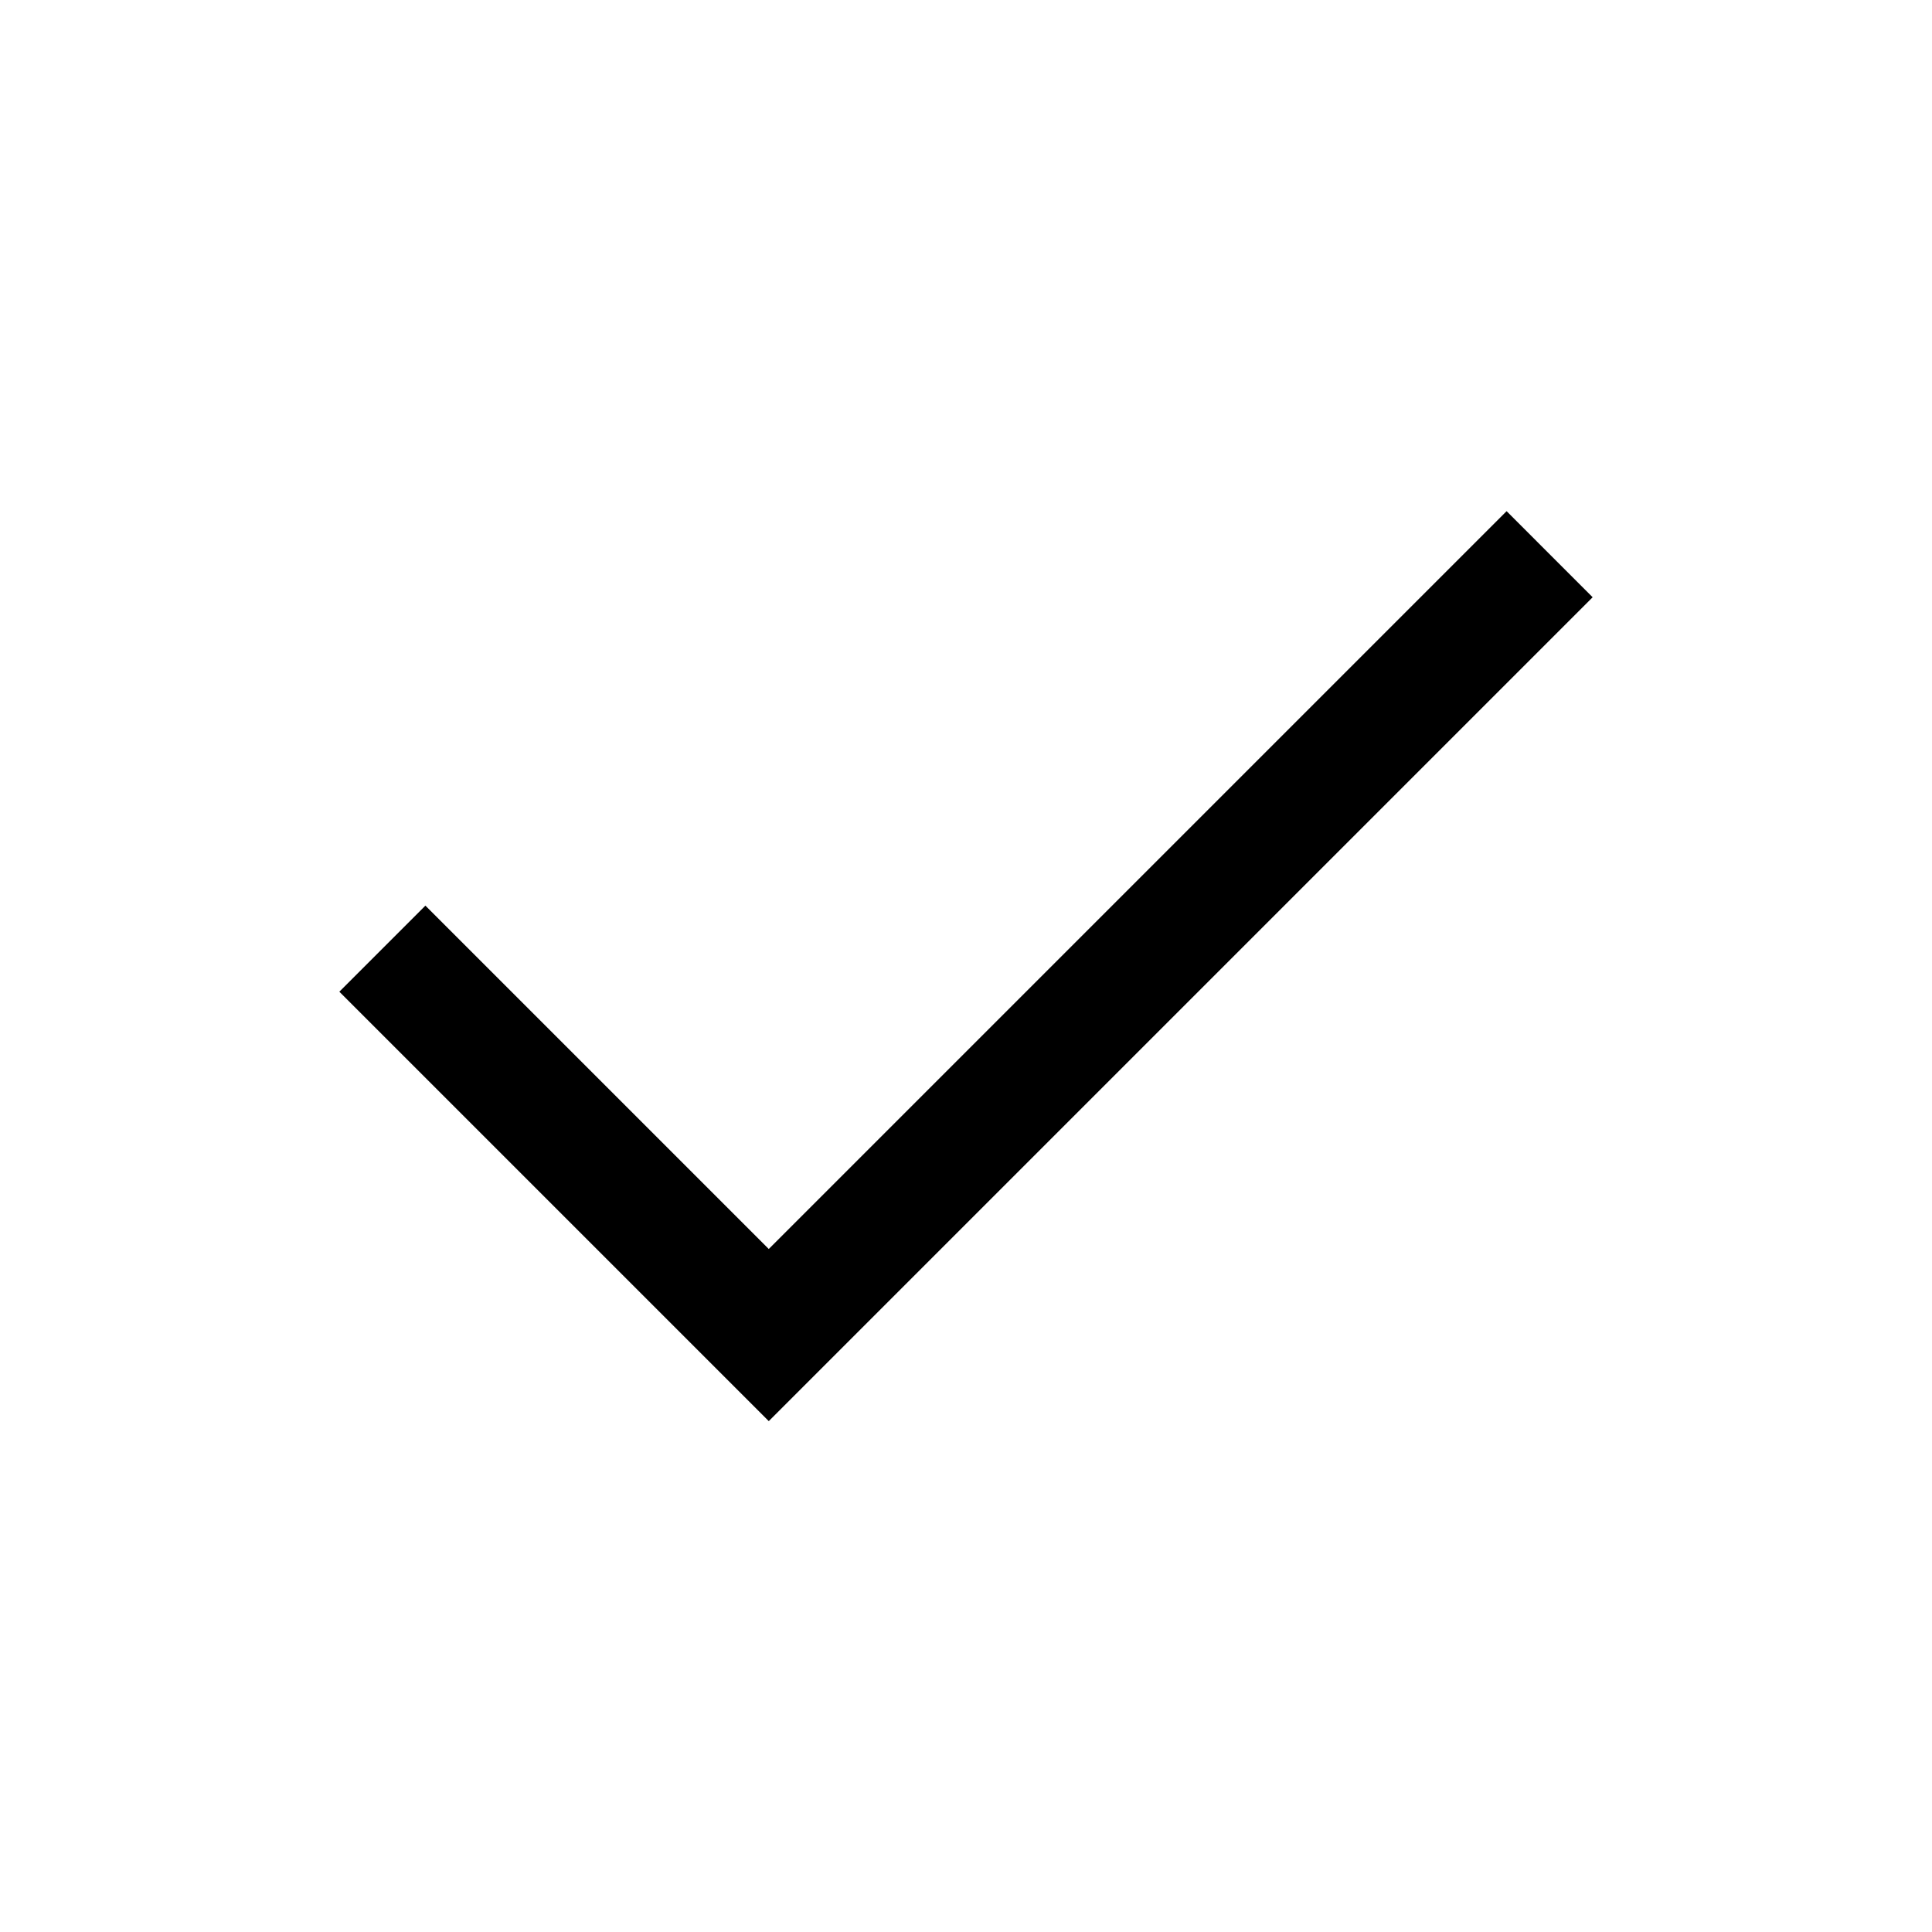
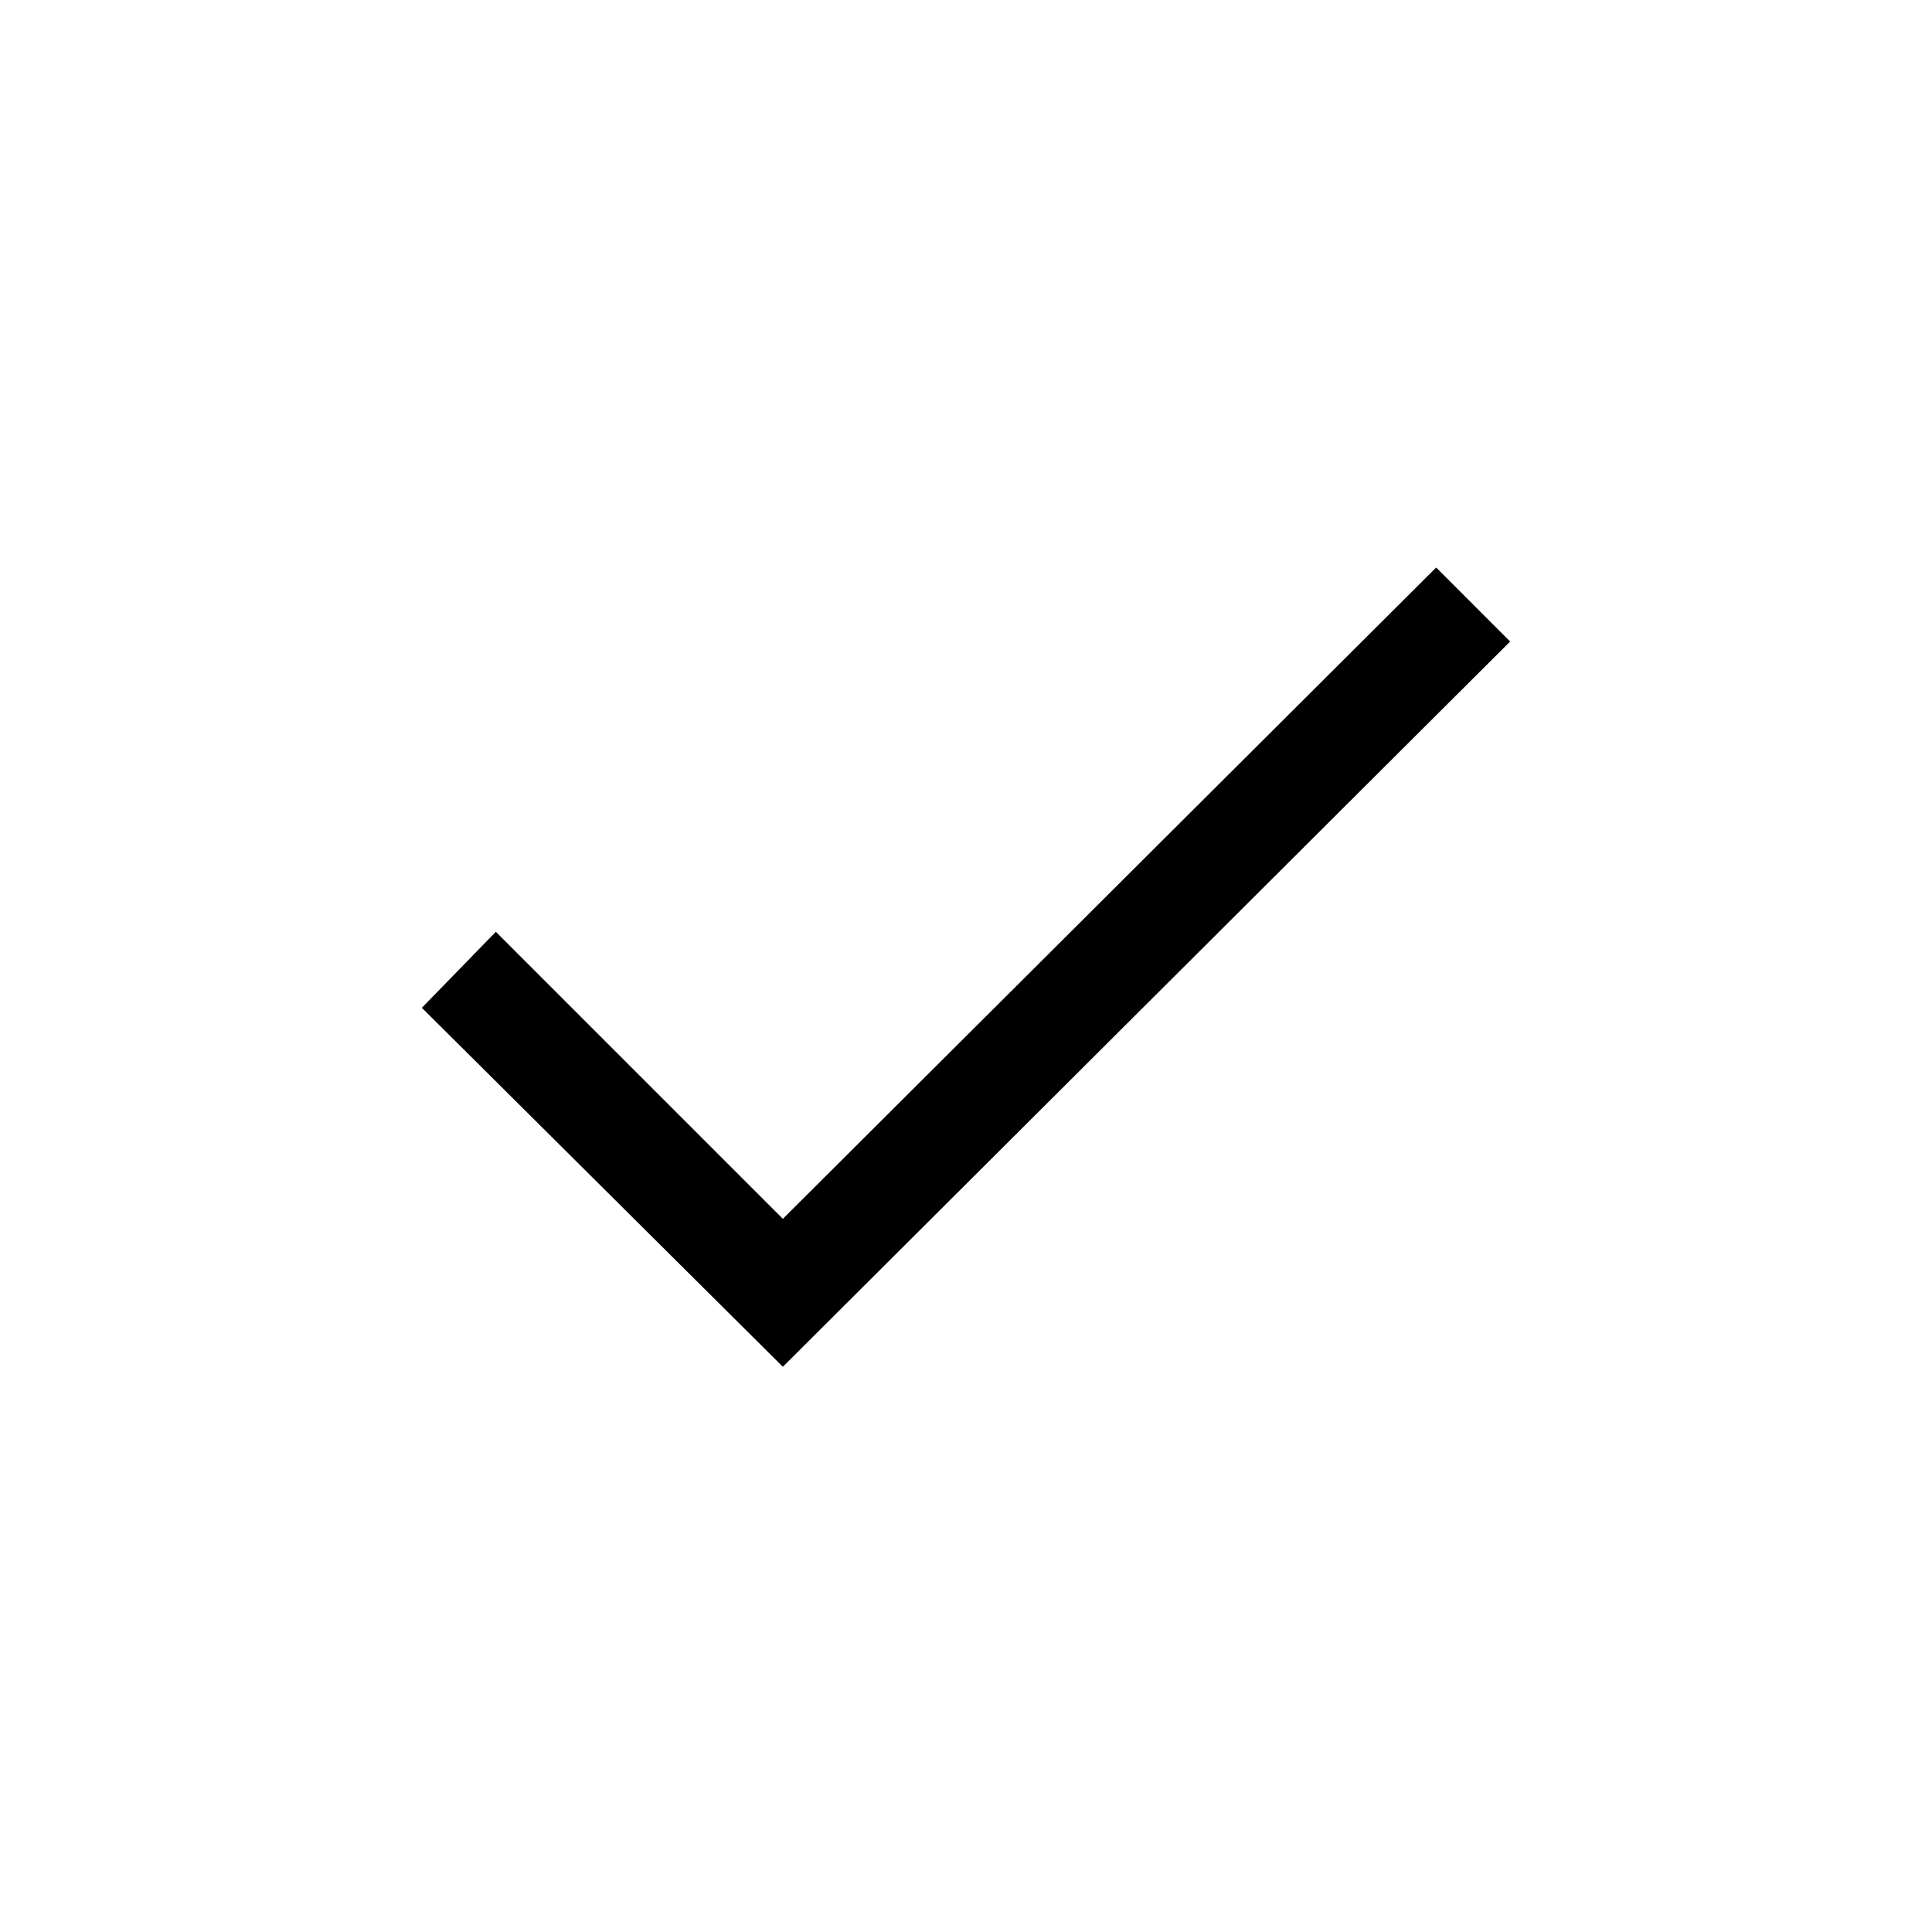
- <svg xmlns="http://www.w3.org/2000/svg" height="24" viewBox="0 -960 960 960" width="24">
-   <path d="M382-253.85 168.62-467.23 211.38-510 382-339.38 748.62-706l42.76 42.77L382-253.85Z" />
+ <svg xmlns="http://www.w3.org/2000/svg" height="20" viewBox="0 -960 960 960" width="20">
+   <path d="M389-280.85 209.62-459.23 246.38-497 389-354.38 713.62-678l36.76 36.77L389-280.85Z" />
</svg>
